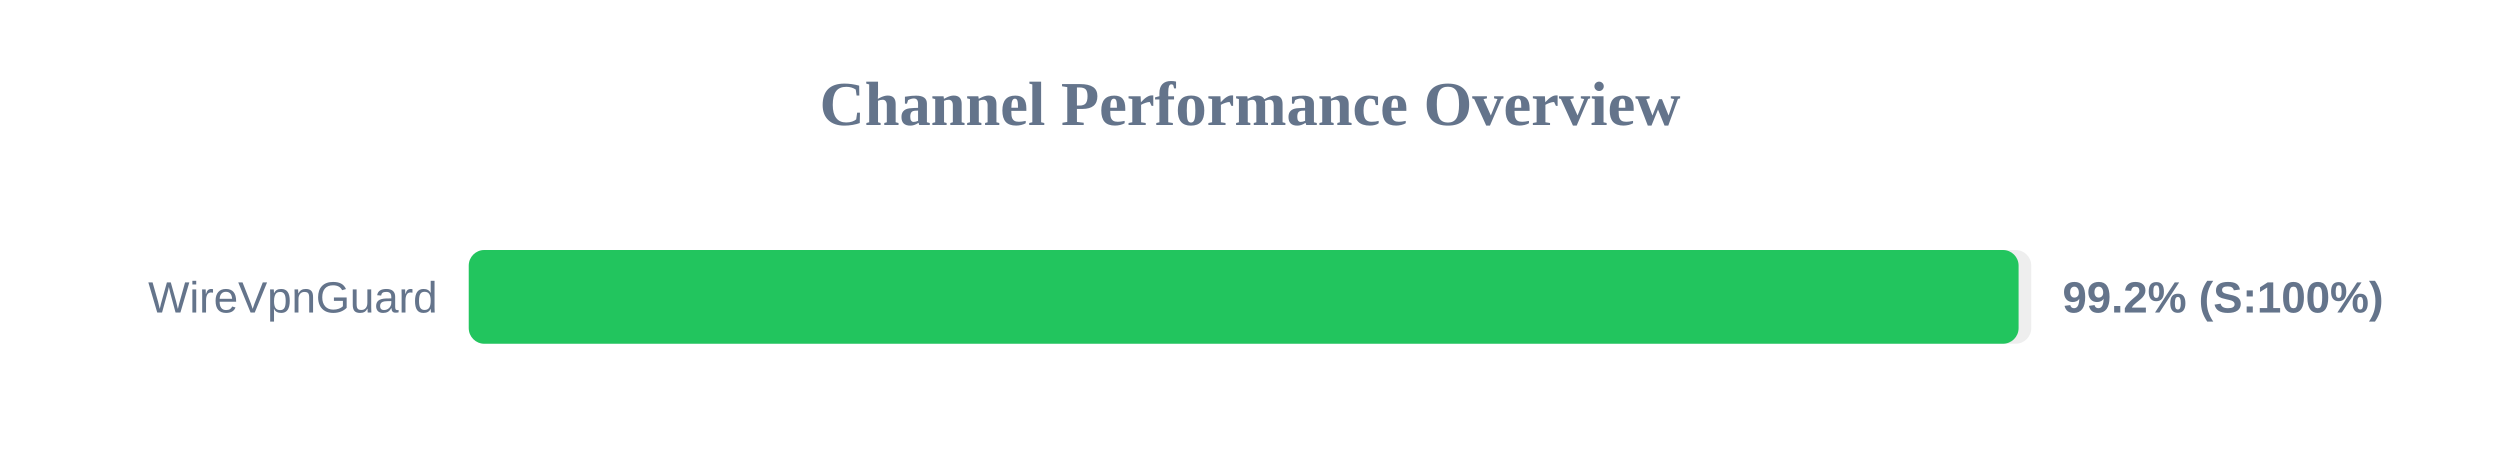
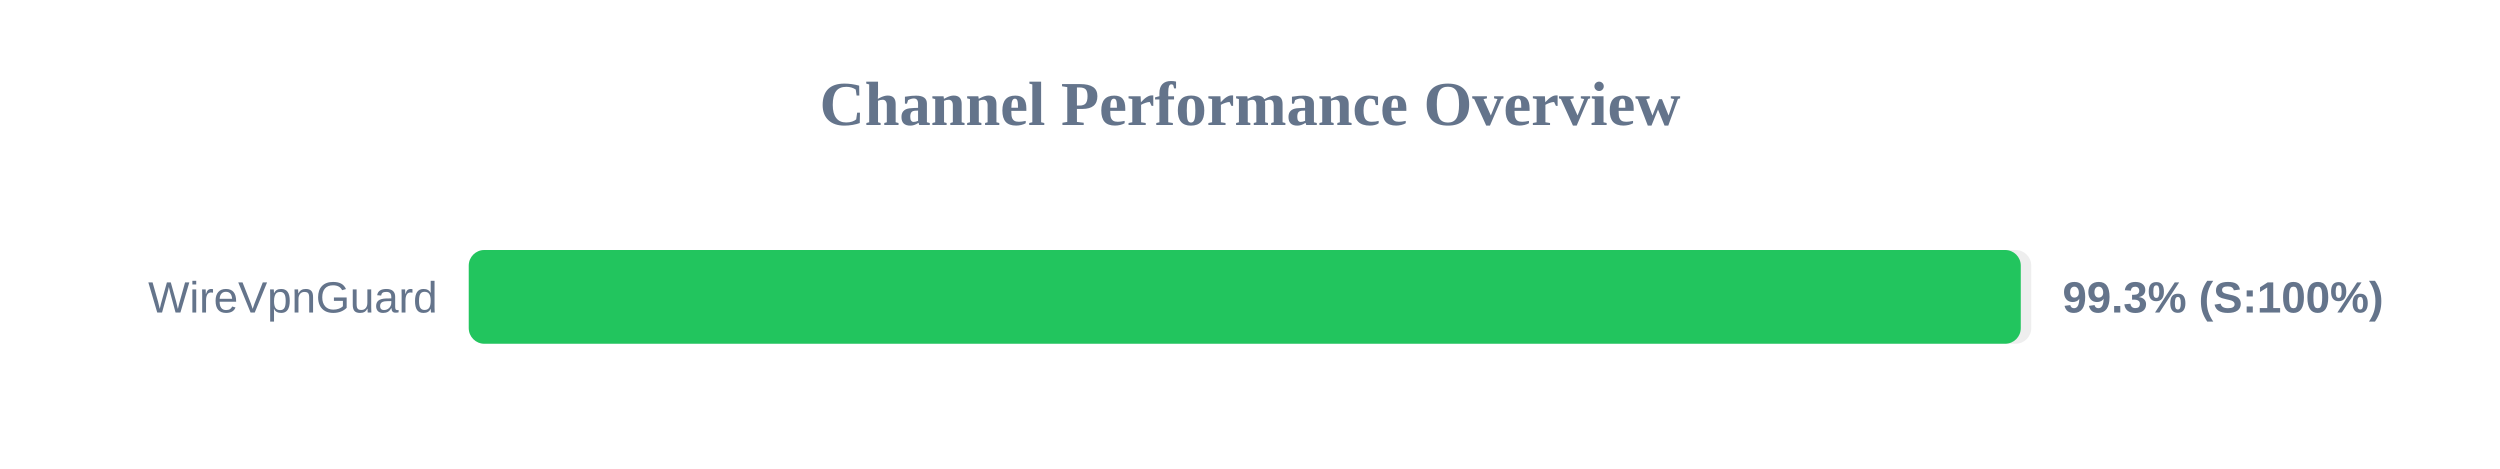
<svg xmlns="http://www.w3.org/2000/svg" width="800" height="150" version="1.1">
  <style>
        .row { font: 14px Arial; fill: #64748b; }
        .score { font: bold 14px Arial; fill: #64748b; }
    </style>
  <text x="400" y="40" text-anchor="middle" font-size="20px" font-weight="bold" fill="#64748b">Channel Performance Overview</text>
  <rect x="150" y="80" width="500" height="30" fill="#eee" rx="5" />
-   <rect x="150" y="80" width="495.95" height="30" fill="#22c55e" rx="5" />
+   <rect x="150" y="80" width="496.65" height="30" fill="#22c55e" rx="5" />
  <text x="140" y="100" text-anchor="end" class="row">WireVpnGuard</text>
-   <text x="660" y="100" text-anchor="start" class="score">99.2% (S:100%)</text>
+   <text x="660" y="100" text-anchor="start" class="score">99.3% (S:100%)</text>
</svg>
